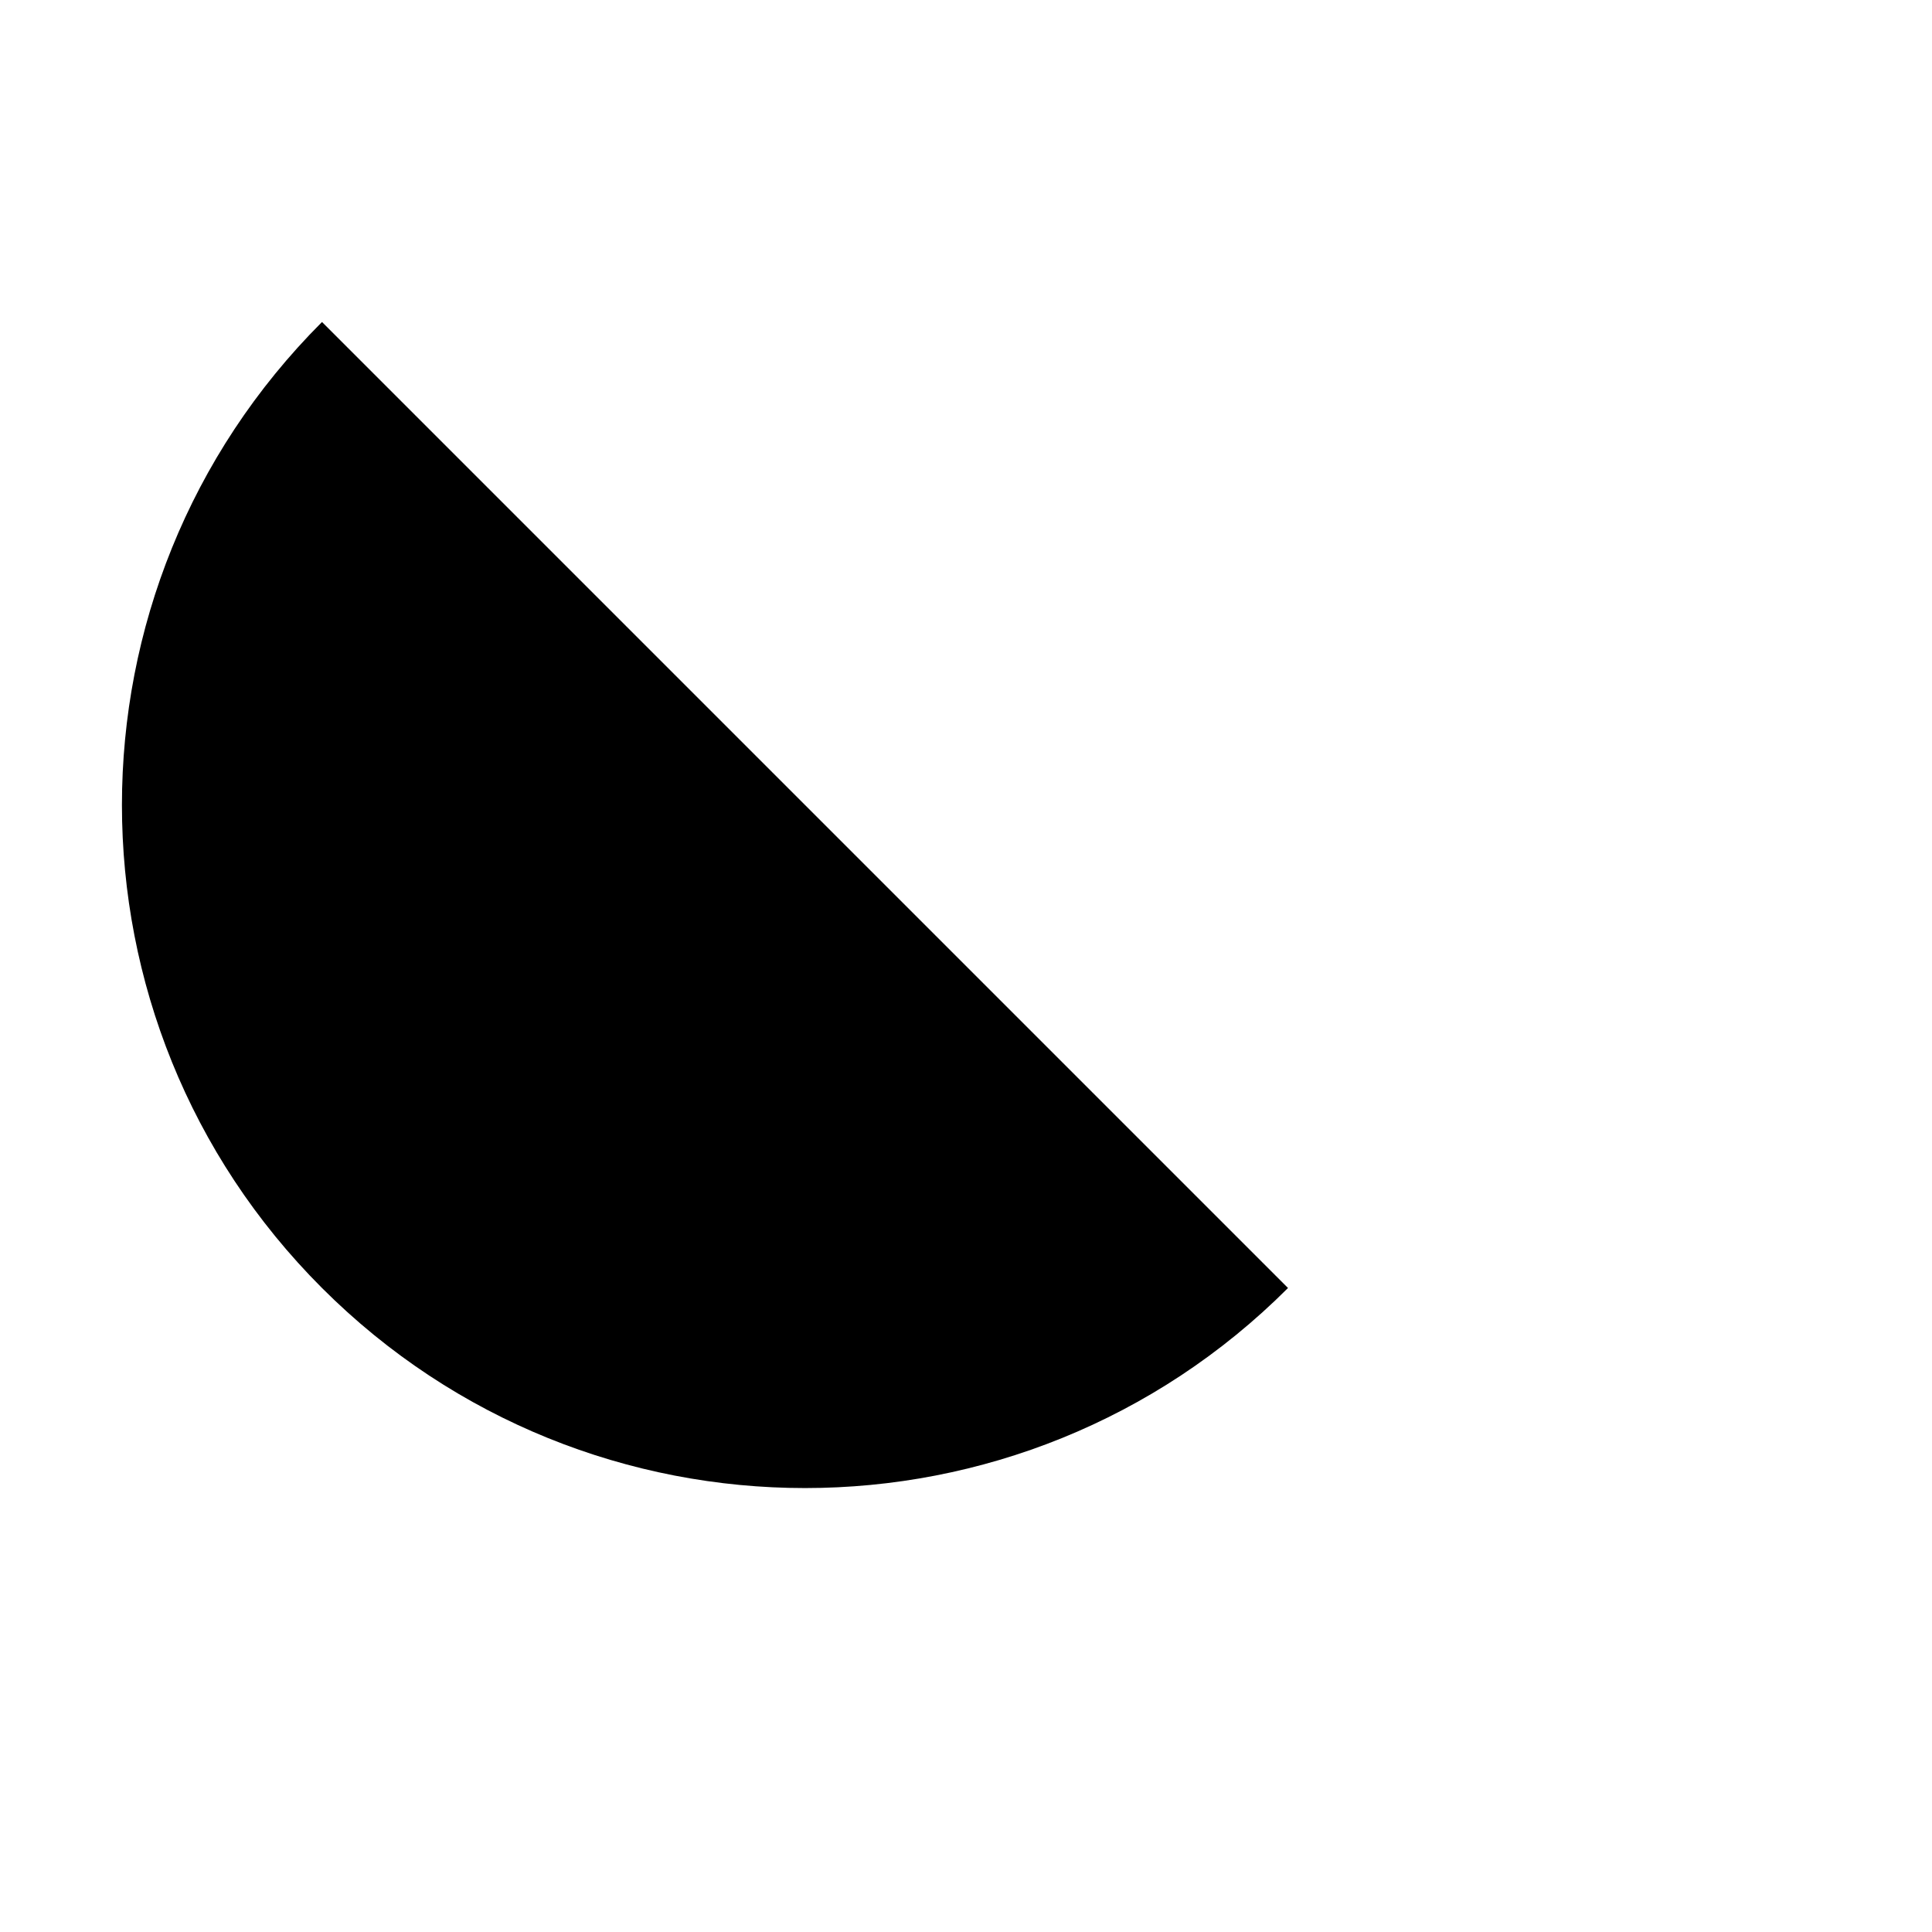
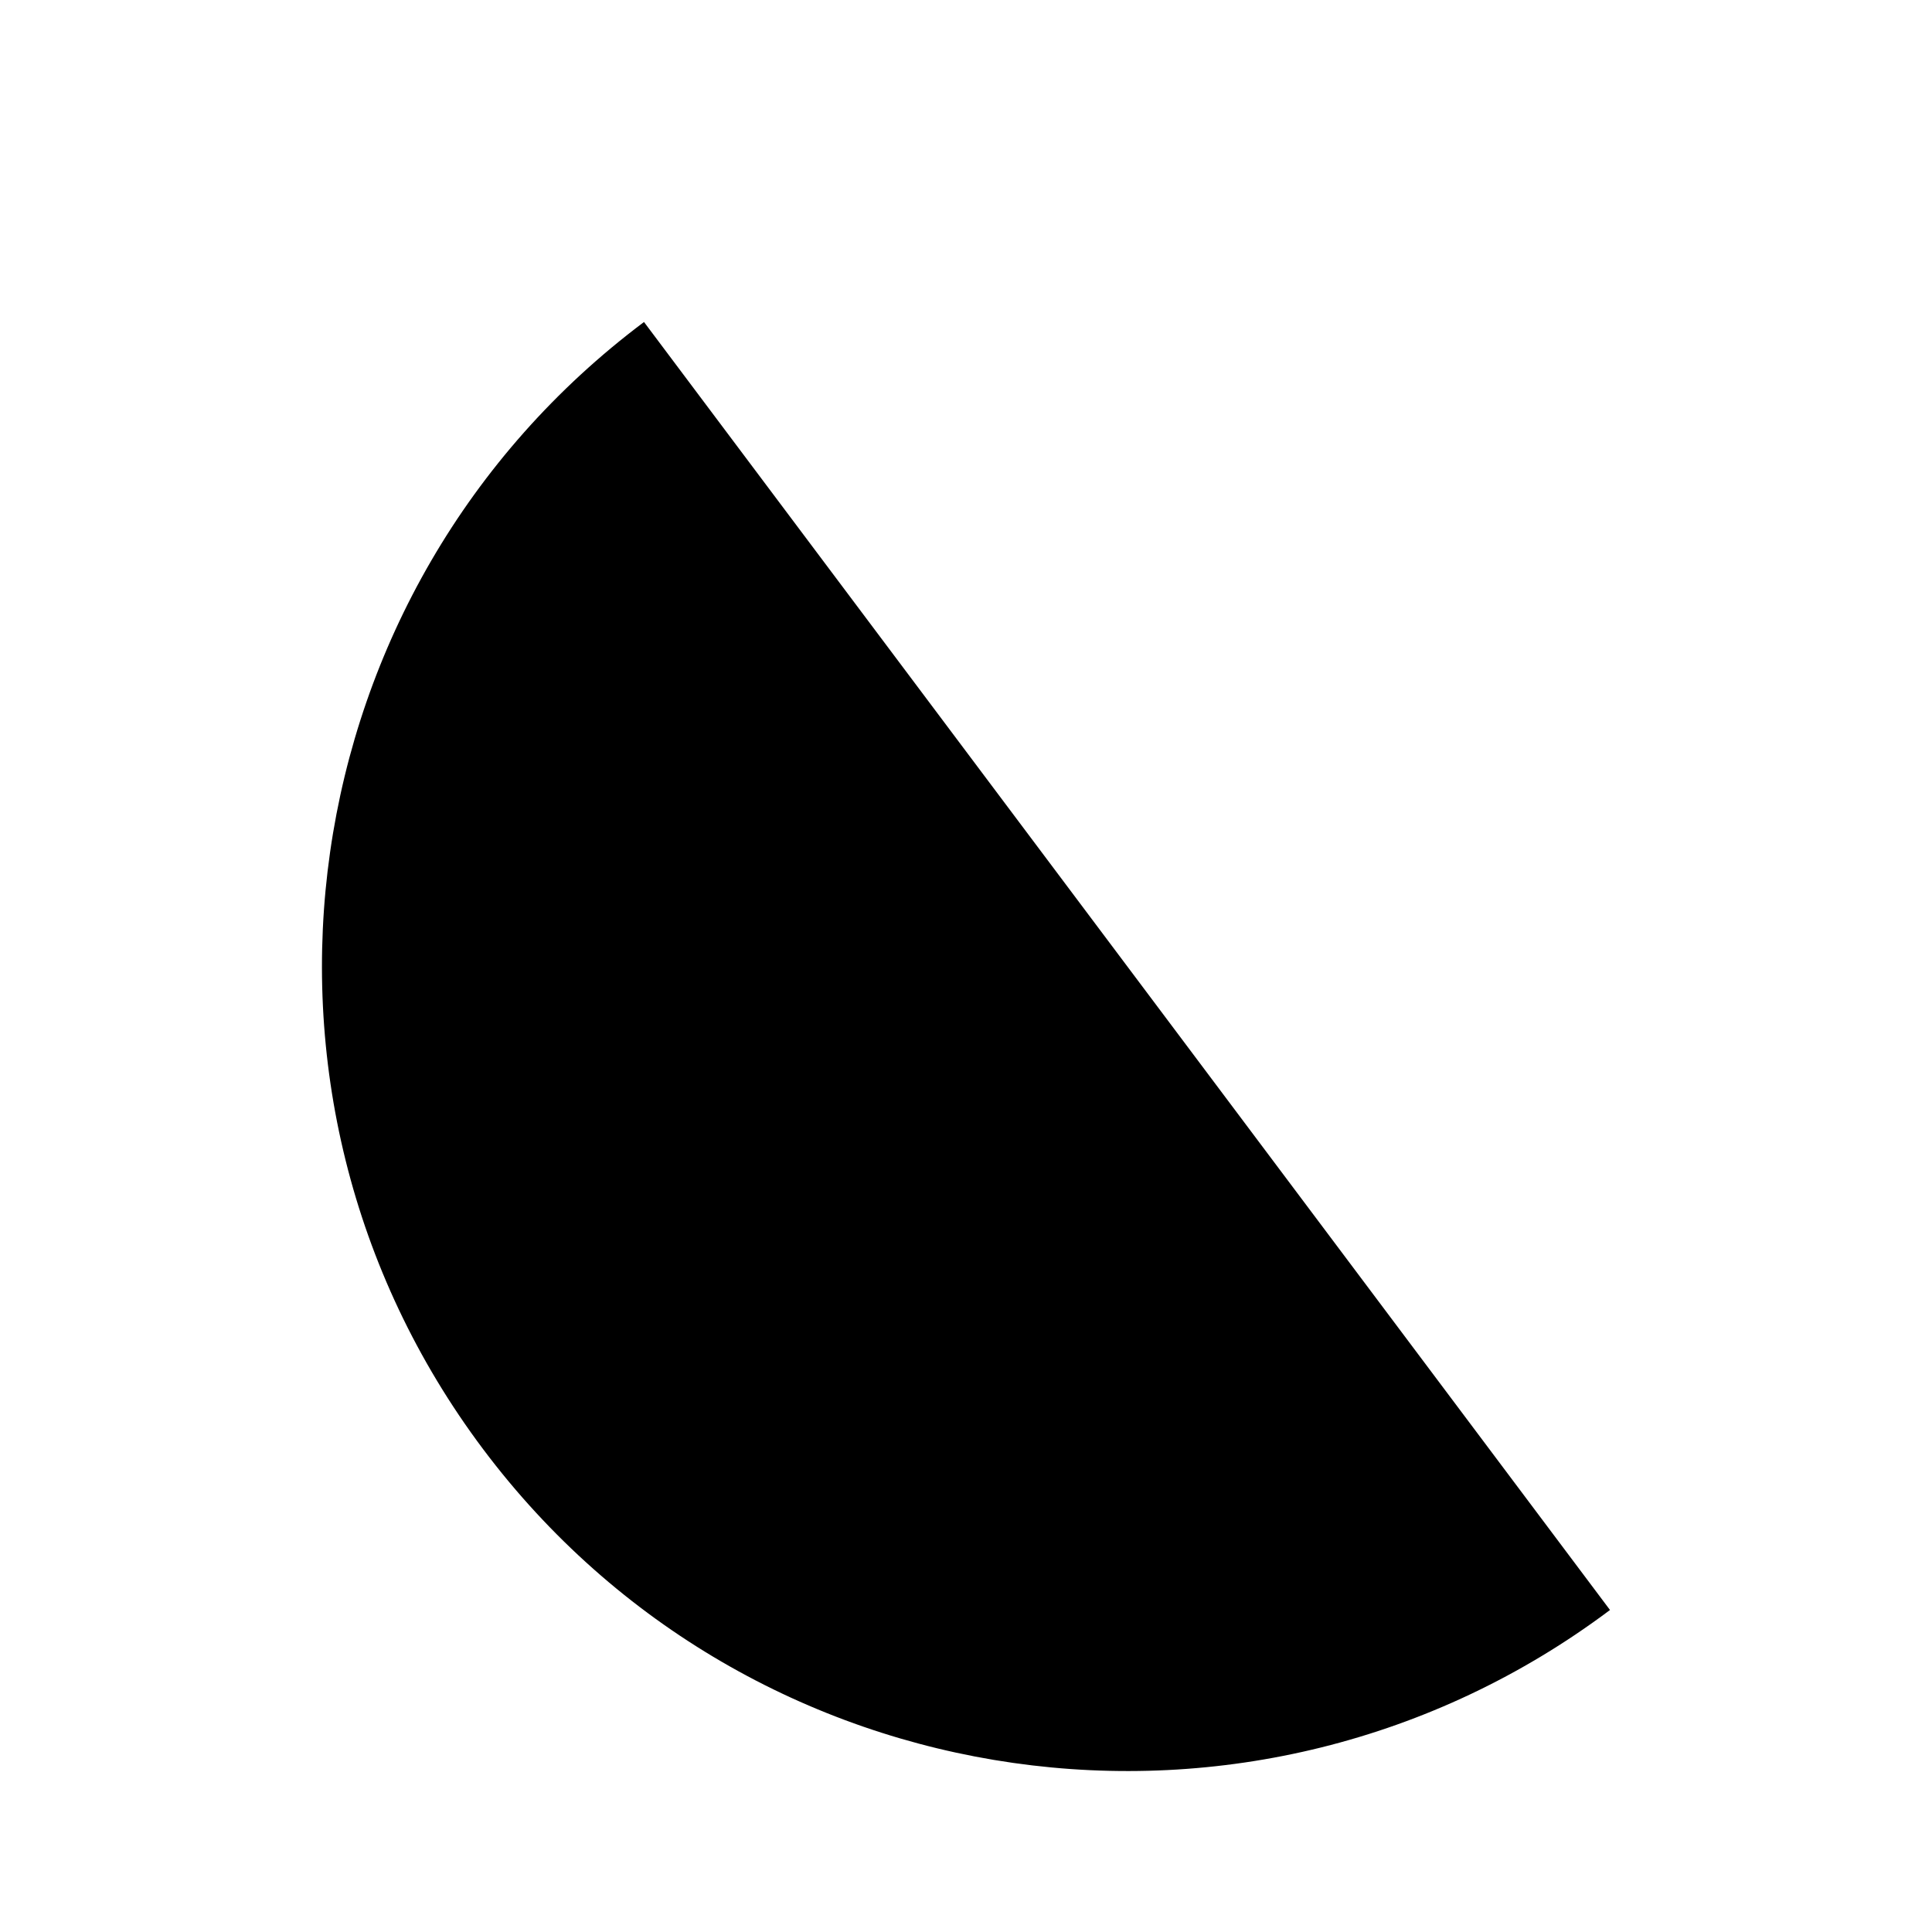
<svg xmlns="http://www.w3.org/2000/svg" width="300" height="300" version="1.1">
-   <path d="  M 50 50  A 100 100 0 0 0 200 200 " />
+   <path d="   M 100 50   A 100 100 0 0 0 250 250  " />
</svg>
